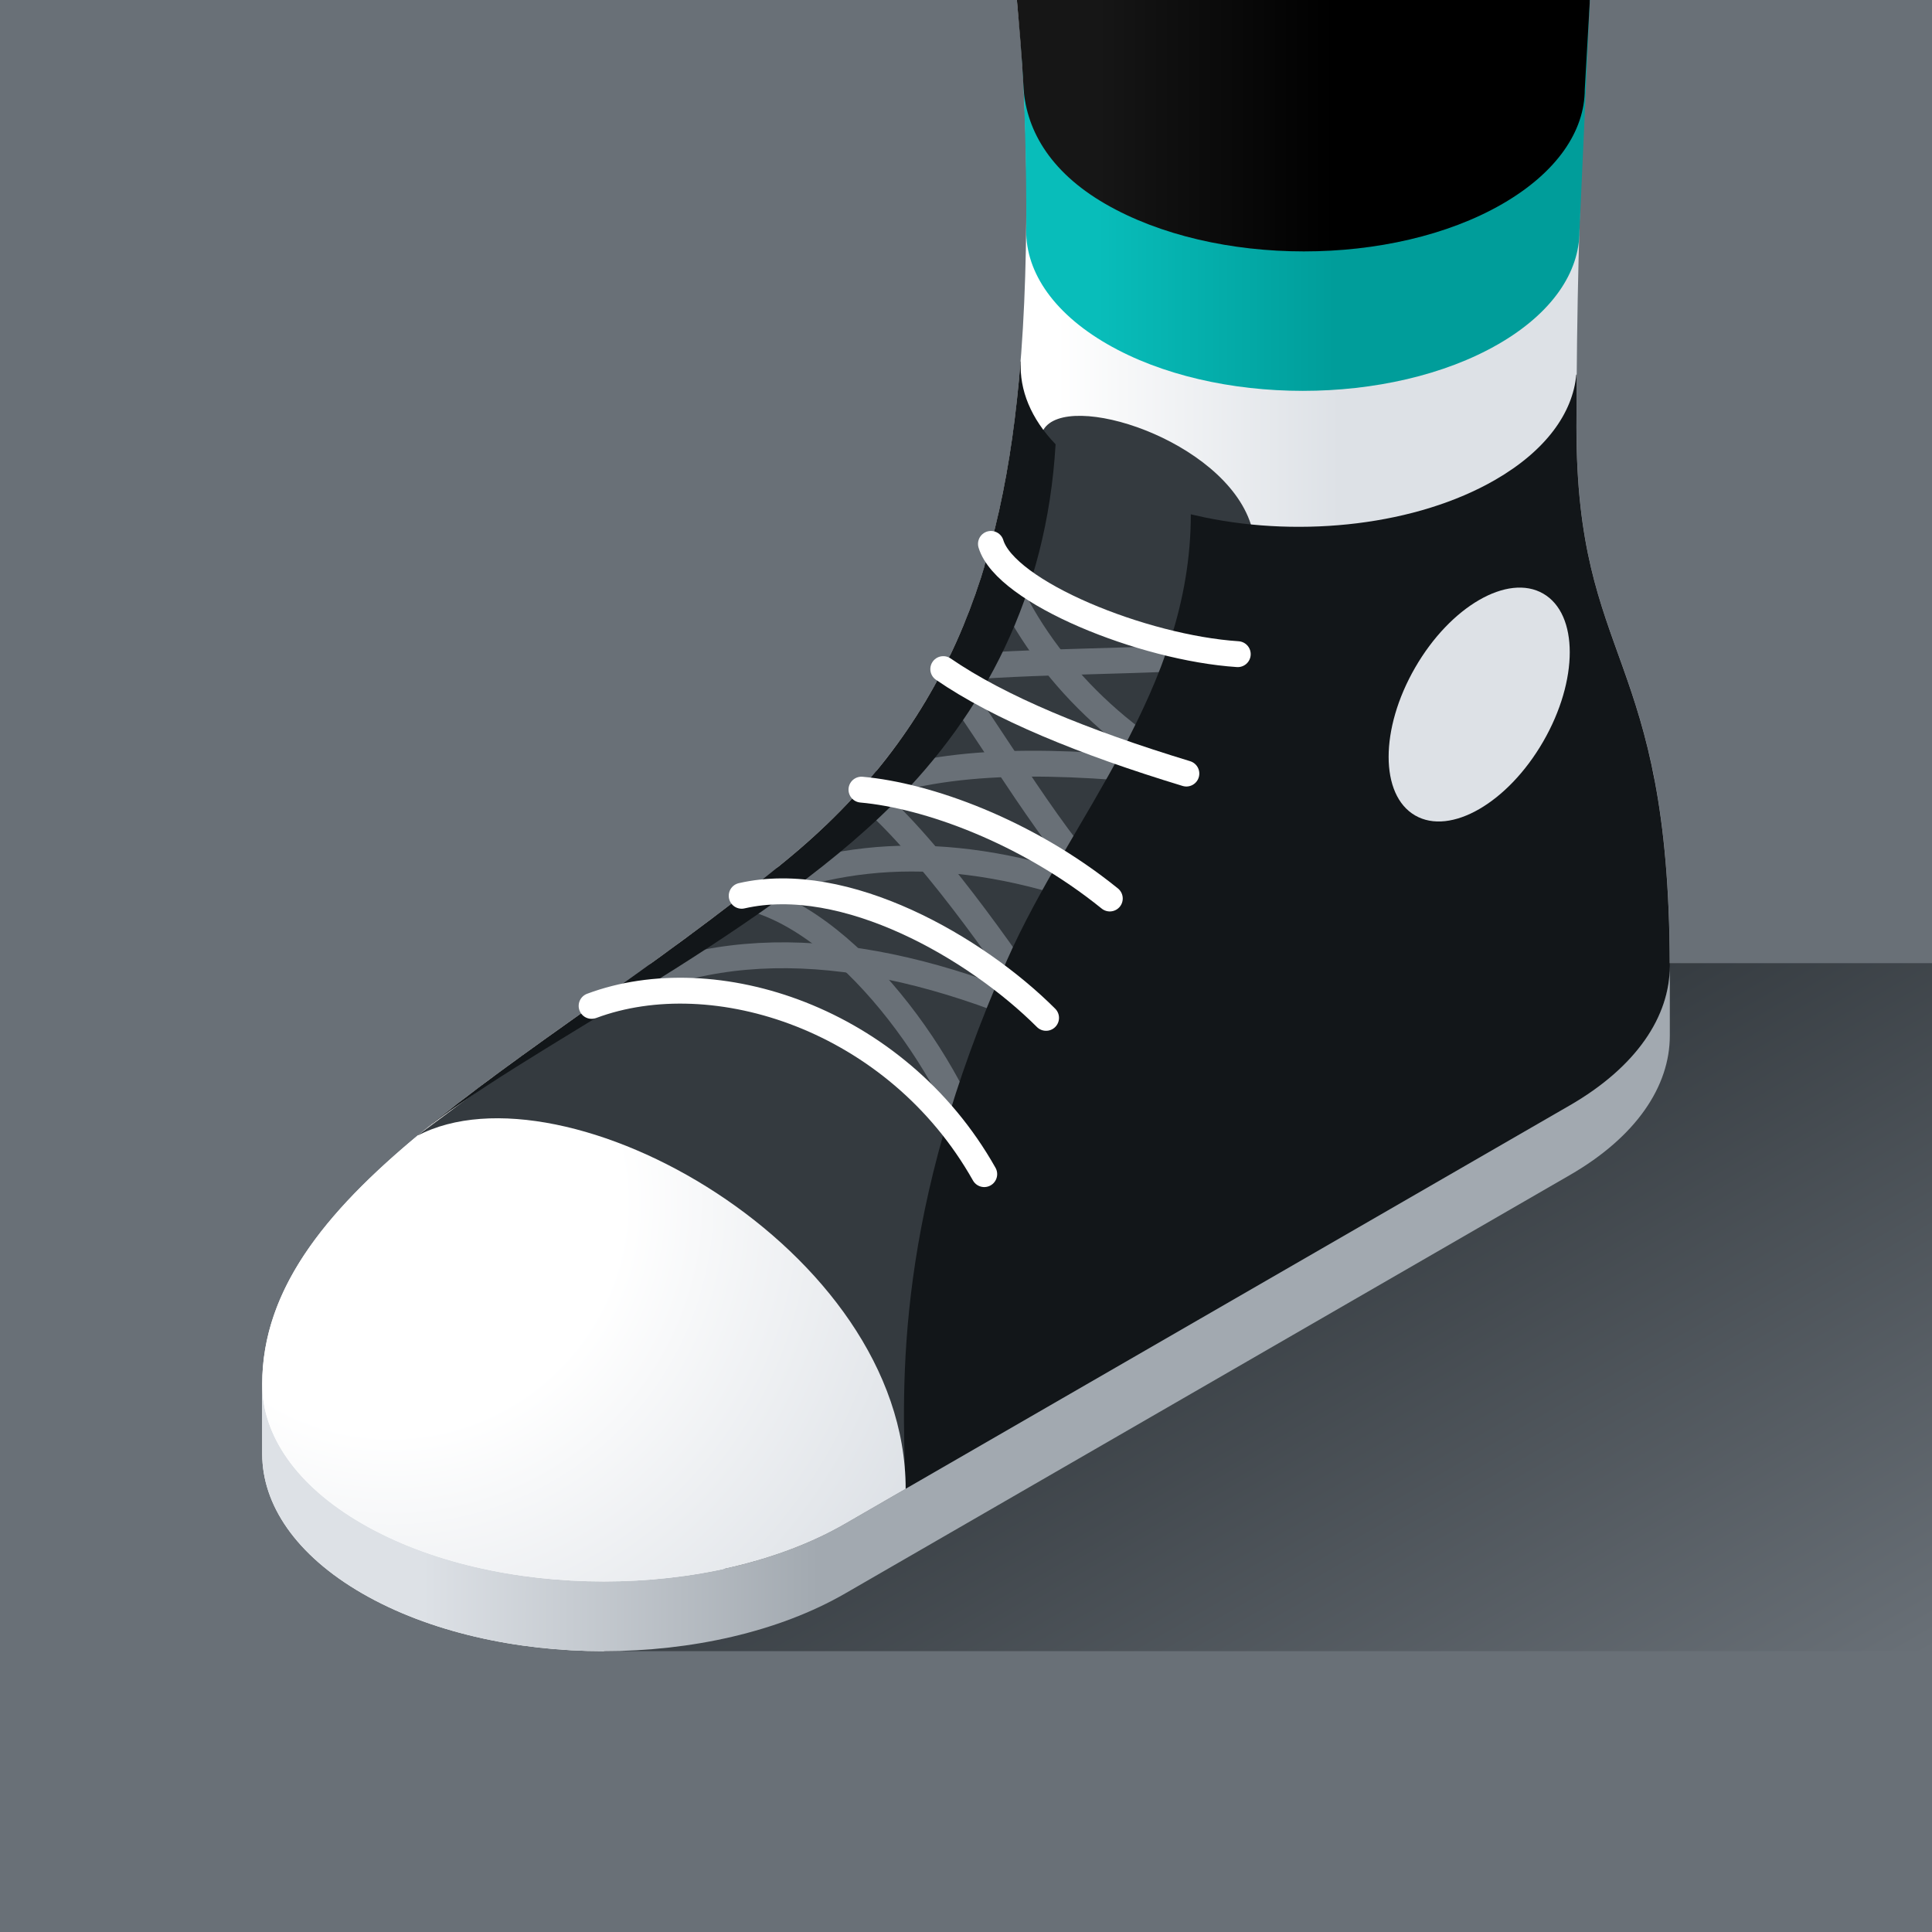
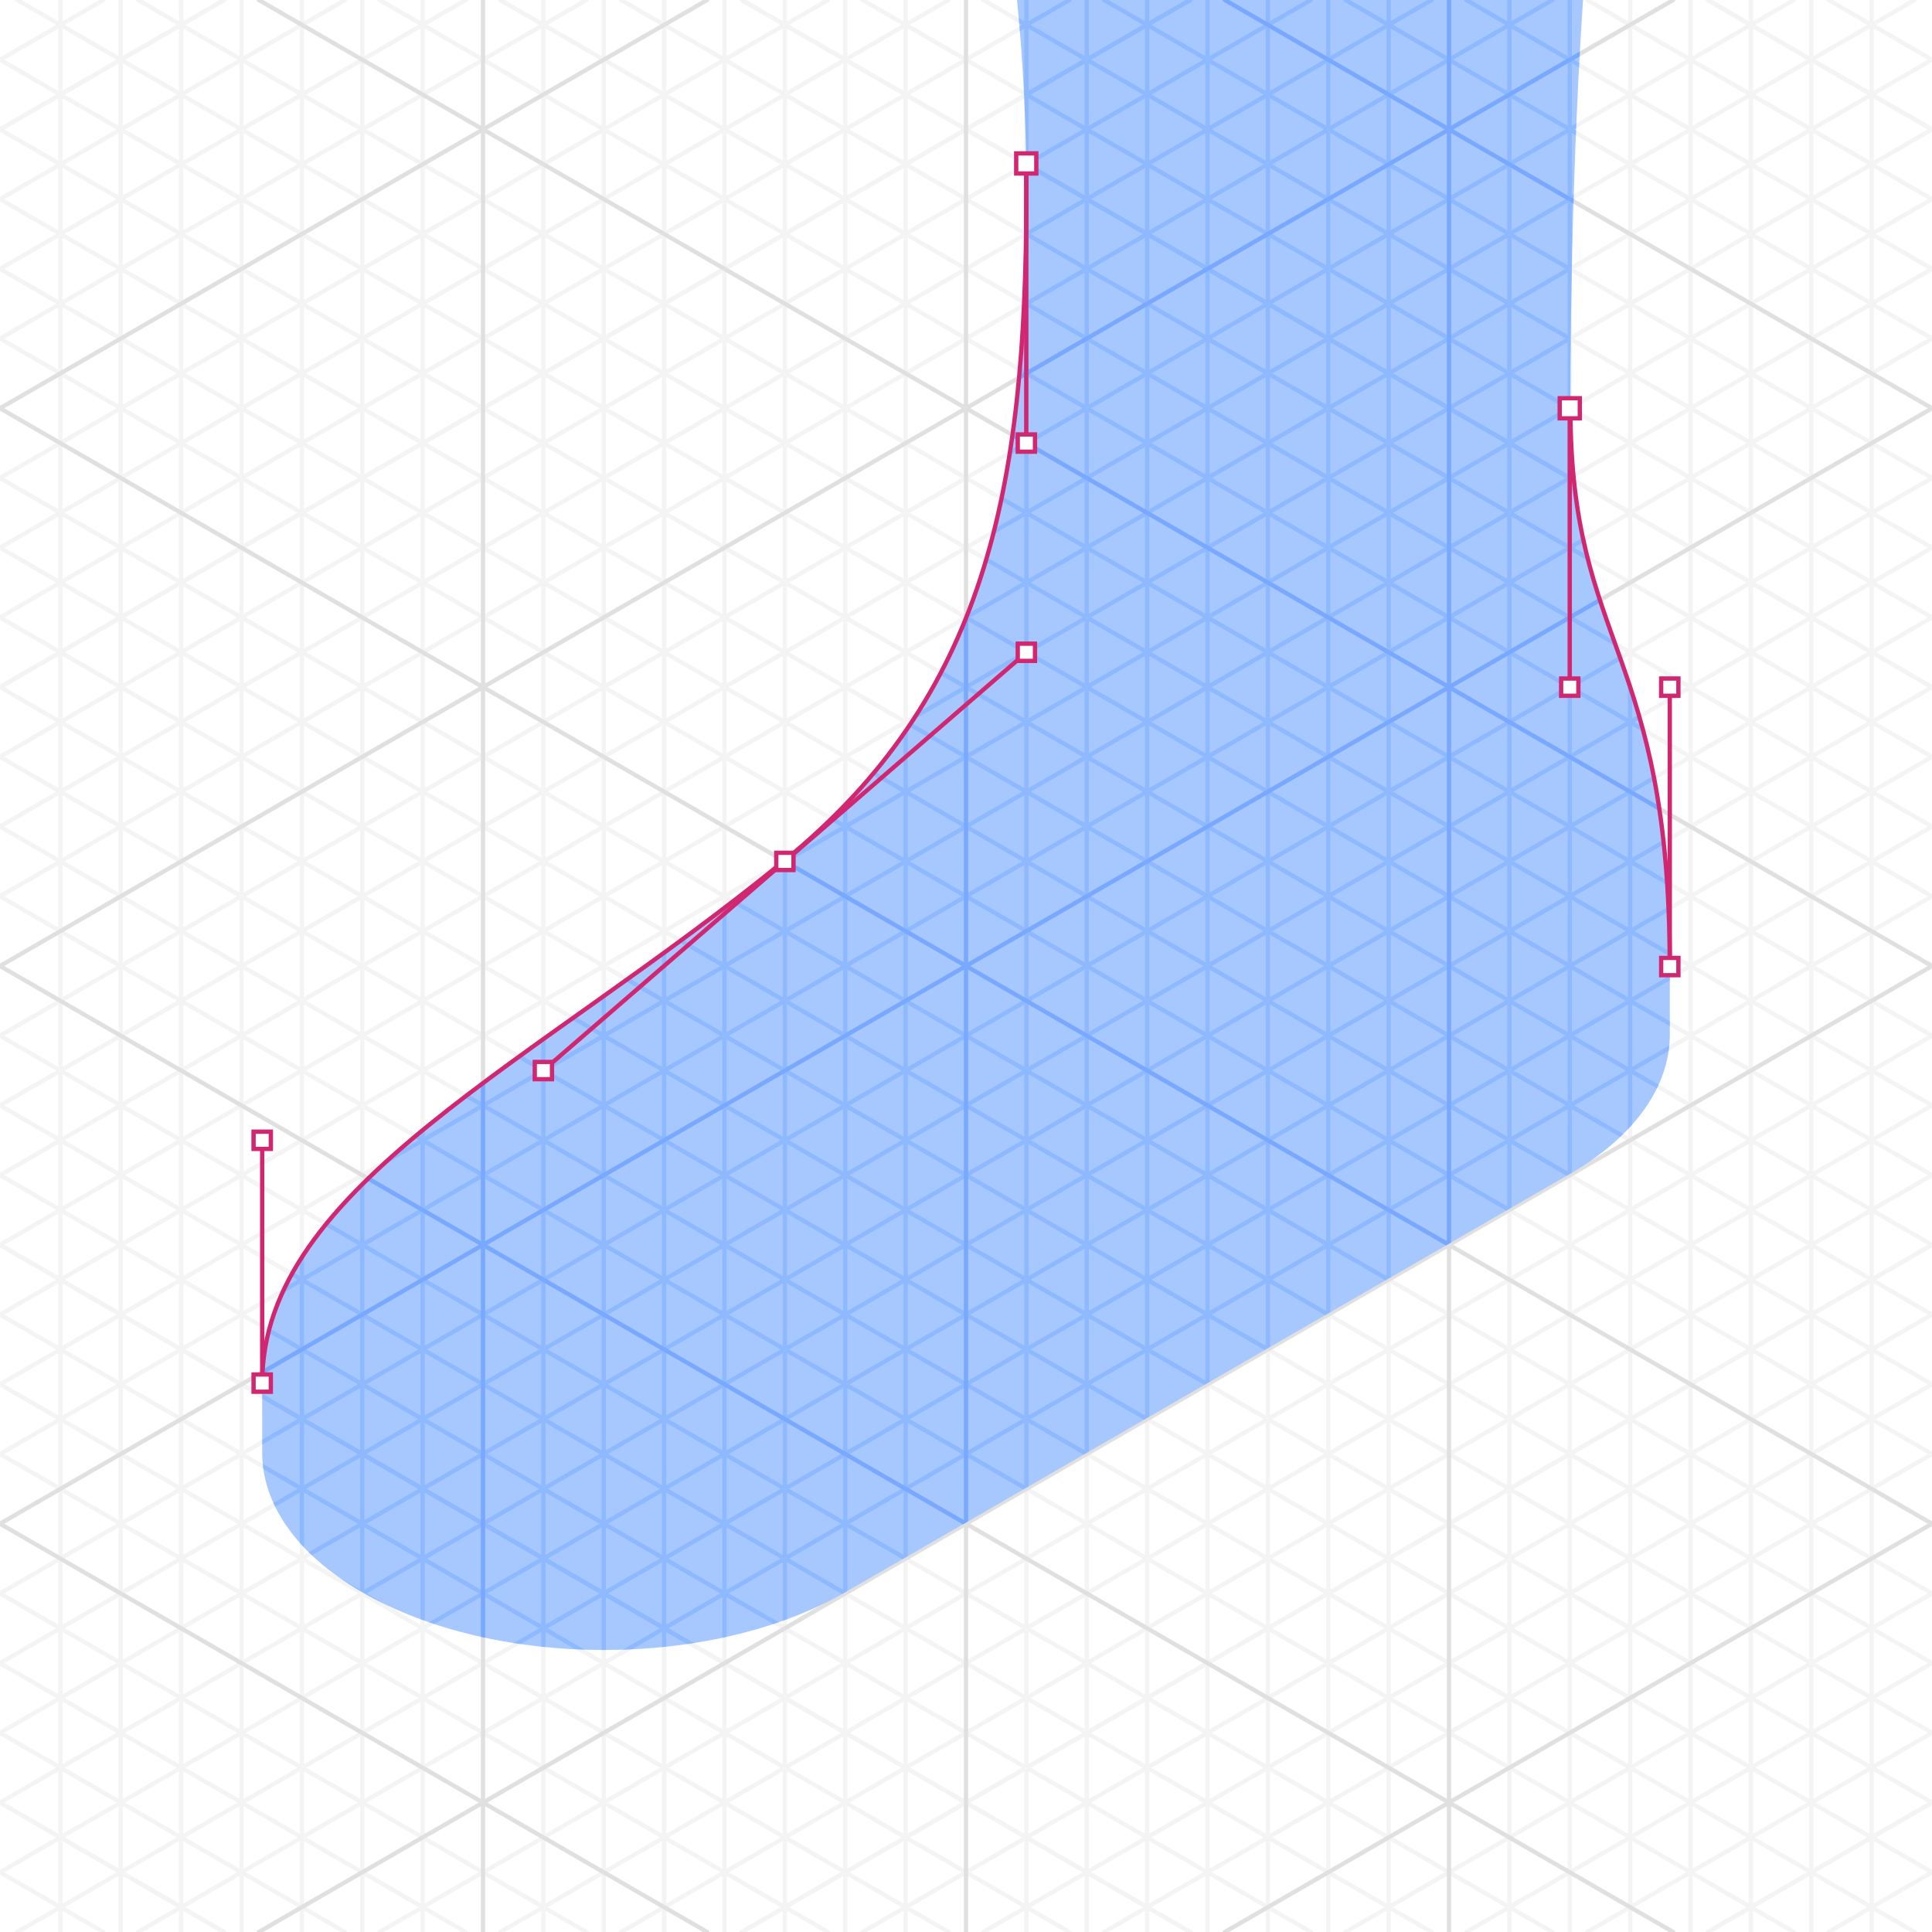
<svg xmlns="http://www.w3.org/2000/svg" viewBox="0 0 448 448">
  <defs>
-     <style>.cls-1,.cls-14,.cls-3,.cls-4,.cls-9{fill:none;}.cls-2{clip-path:url(#clip-path);}.cls-3{stroke:#f4f4f4;}.cls-3,.cls-4{stroke-miterlimit:10;stroke-width:1.556px;}.cls-4{stroke:#e0e0e0;}.cls-5{fill:#697077;}.cls-6{fill:url(#linear-gradient);}.cls-7{fill:url(#linear-gradient-2);}.cls-8{fill:#343a3f;}.cls-9{stroke:#697077;}.cls-14,.cls-9{stroke-linecap:round;stroke-linejoin:round;stroke-width:6px;}.cls-10{fill:#121619;}.cls-11{fill:#dde1e6;}.cls-12{fill:url(#linear-gradient-3);}.cls-13{fill:url(#radial-gradient);}.cls-14{stroke:#fff;}.cls-15{fill:url(#linear-gradient-4);}.cls-16{fill:url(#linear-gradient-5);}</style>
+     <style>.cls-1,.cls-10,.cls-4,.cls-5,.cls-9{fill:none;}.cls-2{clip-path:url(#clip-path);}.cls-11,.cls-3{fill:#fff;}.cls-4{stroke:#f4f4f4;}.cls-4,.cls-5,.cls-9{stroke-linecap:round;}.cls-10,.cls-11,.cls-4,.cls-5,.cls-9{stroke-miterlimit:10;}.cls-5{stroke:#e0e0e0;}.cls-6{fill:#a6c8ff;}.cls-7{clip-path:url(#clip-path-2);}.cls-8{opacity:0.5;}.cls-9{stroke:#78a9ff;}.cls-10,.cls-11{stroke:#d12771;}</style>
    <clipPath id="clip-path">
      <rect class="cls-1" width="448" height="448" />
    </clipPath>
-     <linearGradient id="linear-gradient" x1="60.8" y1="191.44" x2="387.197" y2="191.44" gradientUnits="userSpaceOnUse">
-       <stop offset="0.564" stop-color="#fff" />
-       <stop offset="0.766" stop-color="#dde1e6" />
-     </linearGradient>
-     <linearGradient id="linear-gradient-2" x1="279.294" y1="277.642" x2="367.04" y2="429.622" gradientUnits="userSpaceOnUse">
-       <stop offset="0" stop-color="#343a3f" />
-       <stop offset="1" stop-color="#697077" />
-     </linearGradient>
-     <linearGradient id="linear-gradient-3" x1="60.805" y1="303.437" x2="387.197" y2="303.437" gradientUnits="userSpaceOnUse">
-       <stop offset="0.114" stop-color="#dde1e6" />
-       <stop offset="0.395" stop-color="#a2a9b0" />
-     </linearGradient>
-     <radialGradient id="radial-gradient" cx="90.748" cy="278.761" r="137.727" gradientUnits="userSpaceOnUse">
-       <stop offset="0.39" stop-color="#fff" />
-       <stop offset="1" stop-color="#dde1e6" />
-     </radialGradient>
-     <linearGradient id="linear-gradient-4" x1="235.928" y1="45.318" x2="368.667" y2="45.318" gradientUnits="userSpaceOnUse">
-       <stop offset="0.14" stop-color="#08bdba" />
-       <stop offset="0.554" stop-color="#009d9a" />
-     </linearGradient>
-     <linearGradient id="linear-gradient-5" x1="235.804" y1="29.151" x2="368.667" y2="29.151" gradientUnits="userSpaceOnUse">
-       <stop offset="0.14" stop-color="#161616" />
-       <stop offset="0.554" />
-     </linearGradient>
+     <clipPath id="clip-path-2">
+       <path class="cls-1" d="M367.092,0H235.831A442.931,442.931,0,0,1,238,44.924c0,69.245-9.635,116.652-56,154.551-57.742,47.2-121.2,75.518-121.2,121.246l.005,16.165c0,11.7,7.732,23.4,23.2,32.332,30.928,17.856,81.072,17.856,112,0l168-96.995c15.464-8.928,23.2-20.63,23.2-32.332V224.336c0-73.951-23.049-74.292-23.049-129.787C364.148,41.576,366.847,3.366,367.092,0Z" />
+     </clipPath>
  </defs>
  <g id="Layer_3" data-name="Layer 3">
    <g class="cls-2">
-       <line class="cls-3" x1="462.001" y1="426.067" x2="406.001" y2="458.399" />
-       <line class="cls-3" x1="462.001" y1="409.901" x2="378.004" y2="458.4" />
-       <line class="cls-3" x1="462.001" y1="393.735" x2="350" y2="458.399" />
-       <line class="cls-3" x1="462.001" y1="377.569" x2="322.006" y2="458.402" />
-       <line class="cls-3" x1="462.001" y1="361.404" x2="294.007" y2="458.403" />
-       <line class="cls-3" x1="462.001" y1="329.072" x2="238.009" y2="458.404" />
-       <line class="cls-3" x1="462.001" y1="312.906" x2="210.01" y2="458.405" />
-       <line class="cls-3" x1="462.001" y1="296.74" x2="182" y2="458.399" />
-       <line class="cls-3" x1="462.001" y1="280.574" x2="154.012" y2="458.406" />
-       <line class="cls-3" x1="462.001" y1="264.408" x2="126.013" y2="458.407" />
-       <line class="cls-3" x1="462.001" y1="248.242" x2="98.015" y2="458.407" />
-       <line class="cls-3" x1="462.001" y1="232.077" x2="70.016" y2="458.408" />
-       <line class="cls-3" x1="462.001" y1="199.745" x2="13.982" y2="458.409" />
-       <line class="cls-3" x1="462.001" y1="183.579" x2="-14.001" y2="458.399" />
-       <line class="cls-3" x1="462.001" y1="167.413" x2="-14.001" y2="442.233" />
-       <line class="cls-3" x1="462.001" y1="151.247" x2="-14.001" y2="426.067" />
-       <line class="cls-3" x1="462.001" y1="135.081" x2="-14.001" y2="409.901" />
-       <line class="cls-3" x1="462.001" y1="118.915" x2="-14.001" y2="393.735" />
-       <line class="cls-3" x1="462.001" y1="102.75" x2="-14.001" y2="377.569" />
-       <line class="cls-3" x1="462.001" y1="70.418" x2="-14.001" y2="345.238" />
-       <line class="cls-3" x1="462.001" y1="54.252" x2="-14.001" y2="329.072" />
-       <line class="cls-3" x1="462.001" y1="38.086" x2="-14.001" y2="312.906" />
-       <line class="cls-3" x1="462.001" y1="21.92" x2="-14.001" y2="296.74" />
-       <line class="cls-3" x1="462.001" y1="5.754" x2="-14.001" y2="280.574" />
-       <line class="cls-3" x1="462.001" y1="-10.411" x2="-14.001" y2="264.408" />
-       <line class="cls-3" x1="434.001" y1="-10.411" x2="-14.001" y2="248.242" />
-       <line class="cls-3" x1="378.004" y1="-10.413" x2="-14.001" y2="215.911" />
-       <line class="cls-3" x1="350" y1="-10.411" x2="-14.001" y2="199.745" />
-       <line class="cls-3" x1="322" y1="-10.411" x2="-14.001" y2="183.579" />
-       <line class="cls-3" x1="294" y1="-10.411" x2="-14.001" y2="167.413" />
-       <line class="cls-3" x1="266.008" y1="-10.416" x2="-14.001" y2="151.247" />
-       <line class="cls-3" x1="238.002" y1="-10.411" x2="-14.001" y2="135.081" />
-       <line class="cls-3" x1="210" y1="-10.41" x2="-14.001" y2="118.915" />
-       <line class="cls-3" x1="153.999" y1="-10.41" x2="-14.001" y2="86.584" />
-       <line class="cls-3" x1="125.998" y1="-10.41" x2="-14.001" y2="70.418" />
-       <line class="cls-3" x1="97.998" y1="-10.41" x2="-14.001" y2="54.252" />
-       <line class="cls-3" x1="69.997" y1="-10.41" x2="-14.001" y2="38.086" />
-       <line class="cls-3" x1="41.997" y1="-10.41" x2="-14.001" y2="21.92" />
-       <line class="cls-3" x1="-14.001" y1="426.067" x2="42.017" y2="458.409" />
-       <line class="cls-3" x1="-14.001" y1="409.901" x2="70.016" y2="458.408" />
-       <line class="cls-3" x1="-14.001" y1="393.735" x2="98.015" y2="458.407" />
-       <line class="cls-3" x1="-14.001" y1="377.569" x2="126.013" y2="458.407" />
-       <line class="cls-3" x1="-14.001" y1="361.404" x2="154.012" y2="458.406" />
-       <line class="cls-3" x1="-14.001" y1="329.072" x2="210.01" y2="458.405" />
-       <line class="cls-3" x1="-14.001" y1="312.906" x2="238.009" y2="458.404" />
-       <line class="cls-3" x1="-14.001" y1="296.74" x2="266.008" y2="458.403" />
-       <line class="cls-3" x1="-14.001" y1="280.574" x2="294.007" y2="458.403" />
-       <line class="cls-3" x1="-14.001" y1="264.408" x2="322.006" y2="458.402" />
-       <line class="cls-3" x1="-14.001" y1="248.242" x2="350" y2="458.399" />
-       <line class="cls-3" x1="-14.001" y1="232.077" x2="378.004" y2="458.4" />
-       <line class="cls-3" x1="-14.001" y1="199.745" x2="434.001" y2="458.399" />
-       <line class="cls-3" x1="-14.001" y1="183.579" x2="462.001" y2="458.399" />
-       <line class="cls-3" x1="-14.001" y1="167.413" x2="462.001" y2="442.233" />
-       <line class="cls-3" x1="-14.001" y1="151.247" x2="462.001" y2="426.067" />
-       <line class="cls-3" x1="-14.001" y1="135.081" x2="462.001" y2="409.901" />
-       <line class="cls-3" x1="-14.001" y1="118.915" x2="462.001" y2="393.735" />
-       <line class="cls-3" x1="-14.001" y1="102.75" x2="462.001" y2="377.569" />
-       <line class="cls-3" x1="-14.001" y1="70.418" x2="462.001" y2="345.238" />
-       <line class="cls-3" x1="-14.001" y1="54.252" x2="462.001" y2="329.072" />
-       <line class="cls-3" x1="-14.001" y1="38.086" x2="462.001" y2="312.906" />
-       <line class="cls-3" x1="-14.001" y1="21.92" x2="462.001" y2="296.74" />
-       <line class="cls-3" x1="-14.001" y1="5.754" x2="462.001" y2="280.574" />
-       <line class="cls-3" x1="-14.001" y1="-10.411" x2="462.001" y2="264.408" />
-       <line class="cls-3" x1="14.018" y1="-10.401" x2="462.001" y2="248.242" />
-       <line class="cls-3" x1="69.997" y1="-10.41" x2="462.001" y2="215.911" />
-       <line class="cls-3" x1="97.998" y1="-10.41" x2="462.001" y2="199.745" />
-       <line class="cls-3" x1="125.998" y1="-10.41" x2="462.001" y2="183.579" />
-       <line class="cls-3" x1="153.999" y1="-10.41" x2="462.001" y2="167.413" />
-       <line class="cls-3" x1="181.999" y1="-10.41" x2="462.001" y2="151.247" />
-       <line class="cls-3" x1="210" y1="-10.41" x2="462.001" y2="135.081" />
-       <line class="cls-3" x1="238.002" y1="-10.411" x2="462.001" y2="118.915" />
-       <line class="cls-3" x1="294" y1="-10.411" x2="462.001" y2="86.584" />
-       <line class="cls-3" x1="322" y1="-10.411" x2="462.001" y2="70.418" />
-       <line class="cls-3" x1="350" y1="-10.411" x2="462.001" y2="54.252" />
-       <line class="cls-3" x1="378.004" y1="-10.413" x2="462.001" y2="38.086" />
-       <line class="cls-3" x1="406.001" y1="-10.411" x2="462.001" y2="21.92" />
-       <line class="cls-3" x1="14.001" y1="-10.401" x2="14.001" y2="458.399" />
-       <line class="cls-3" x1="28.001" y1="-10.401" x2="28.001" y2="458.399" />
-       <line class="cls-3" x1="42.001" y1="-10.401" x2="42.001" y2="458.399" />
-       <line class="cls-3" x1="56.001" y1="-10.401" x2="56.001" y2="458.399" />
-       <line class="cls-3" x1="70.001" y1="-10.401" x2="70.001" y2="458.399" />
-       <line class="cls-3" x1="84.001" y1="-10.401" x2="84.001" y2="458.399" />
-       <line class="cls-3" x1="98.001" y1="-10.401" x2="98.001" y2="458.399" />
-       <line class="cls-3" x1="126.001" y1="-10.401" x2="126.001" y2="458.399" />
-       <line class="cls-3" x1="140.001" y1="-10.401" x2="140.001" y2="458.399" />
-       <line class="cls-3" x1="154.001" y1="-10.401" x2="154.001" y2="458.399" />
-       <line class="cls-3" x1="168.001" y1="-10.401" x2="168.001" y2="458.399" />
-       <line class="cls-3" x1="182.001" y1="-10.401" x2="182.001" y2="458.399" />
-       <line class="cls-3" x1="196.001" y1="-10.401" x2="196.001" y2="458.399" />
-       <line class="cls-3" x1="210.001" y1="-10.401" x2="210.001" y2="458.399" />
-       <line class="cls-3" x1="238.001" y1="-10.401" x2="238.001" y2="458.399" />
-       <line class="cls-3" x1="252.001" y1="-10.401" x2="252.001" y2="458.399" />
-       <line class="cls-3" x1="266.001" y1="-10.401" x2="266.001" y2="458.399" />
-       <line class="cls-3" x1="280.001" y1="-10.401" x2="280.001" y2="458.399" />
-       <line class="cls-3" x1="294.001" y1="-10.401" x2="294.001" y2="458.399" />
-       <line class="cls-3" x1="308.001" y1="-10.401" x2="308.001" y2="458.399" />
-       <line class="cls-3" x1="322.001" y1="-10.401" x2="322.001" y2="458.399" />
-       <line class="cls-3" x1="350.001" y1="-10.401" x2="350.001" y2="458.399" />
-       <line class="cls-3" x1="364.001" y1="-10.401" x2="364.001" y2="458.399" />
-       <line class="cls-3" x1="378.001" y1="-10.401" x2="378.001" y2="458.399" />
-       <line class="cls-3" x1="392.001" y1="-10.401" x2="392.001" y2="458.399" />
-       <line class="cls-3" x1="406.001" y1="-10.401" x2="406.001" y2="458.399" />
-       <line class="cls-3" x1="420.001" y1="-10.401" x2="420.001" y2="458.399" />
-       <line class="cls-3" x1="434.001" y1="-10.401" x2="434.001" y2="458.399" />
-       <line class="cls-4" x1="462.001" y1="345.241" x2="266.008" y2="458.407" />
-       <line class="cls-4" x1="462.001" y1="215.914" x2="42.017" y2="458.412" />
-       <line class="cls-4" x1="462.001" y1="86.587" x2="-14.001" y2="361.407" />
-       <line class="cls-4" x1="406.001" y1="-10.408" x2="-14.001" y2="232.08" />
-       <line class="cls-4" x1="181.999" y1="-10.406" x2="-14.001" y2="102.753" />
-       <line class="cls-4" x1="112.001" y1="-10.397" x2="112.001" y2="458.402" />
-       <line class="cls-4" x1="224.001" y1="-10.397" x2="224.001" y2="458.402" />
-       <line class="cls-4" x1="336.001" y1="-10.397" x2="336.001" y2="458.402" />
-       <line class="cls-4" x1="-14.001" y1="345.241" x2="182" y2="458.402" />
-       <line class="cls-4" x1="-14.001" y1="215.914" x2="406.001" y2="458.402" />
-       <line class="cls-4" x1="-14.001" y1="86.587" x2="462.001" y2="361.407" />
-       <line class="cls-4" x1="41.997" y1="-10.406" x2="462.001" y2="232.08" />
-       <line class="cls-4" x1="266.008" y1="-10.412" x2="462.001" y2="102.753" />
+       <rect class="cls-3" width="448" height="448" />
+       <line class="cls-4" x1="14" x2="14" y2="448" />
+       <line class="cls-4" x1="28" x2="28" y2="448" />
+       <line class="cls-4" x1="42" x2="42" y2="448" />
+       <line class="cls-4" x1="56" x2="56" y2="448" />
+       <line class="cls-4" x1="70" x2="70" y2="448" />
+       <line class="cls-4" x1="84" x2="84" y2="448" />
+       <line class="cls-4" x1="98" x2="98" y2="448" />
+       <line class="cls-4" x1="126" x2="126" y2="448" />
+       <line class="cls-4" x1="140" x2="140" y2="448" />
+       <line class="cls-4" x1="154" x2="154" y2="448" />
+       <line class="cls-4" x1="168" x2="168" y2="448" />
+       <line class="cls-4" x1="182" x2="182" y2="448" />
+       <line class="cls-4" x1="196" x2="196" y2="448" />
+       <line class="cls-4" x1="210" x2="210" y2="448" />
+       <line class="cls-4" x1="238" x2="238" y2="448" />
+       <line class="cls-4" x1="252" x2="252" y2="448" />
+       <line class="cls-4" x1="266" x2="266" y2="448" />
+       <line class="cls-4" x1="280" x2="280" y2="448" />
+       <line class="cls-4" x1="294" x2="294" y2="448" />
+       <line class="cls-4" x1="308" x2="308" y2="448" />
+       <line class="cls-4" x1="322" x2="322" y2="448" />
+       <line class="cls-4" x1="350" x2="350" y2="448" />
+       <line class="cls-4" x1="364" x2="364" y2="448" />
+       <line class="cls-4" x1="378" x2="378" y2="448" />
+       <line class="cls-4" x1="392" x2="392" y2="448" />
+       <line class="cls-4" x1="406" x2="406" y2="448" />
+       <line class="cls-4" x1="420" x2="420" y2="448" />
+       <line class="cls-4" x1="434" x2="434" y2="448" />
+       <line class="cls-4" x1="88.021" y1="448" x2="448" y2="240.166" />
+       <line class="cls-4" x1="116.021" y1="448" x2="448" y2="256.332" />
+       <line class="cls-4" x1="144.021" y1="448" x2="448" y2="272.497" />
+       <line class="cls-4" x1="172.021" y1="448" x2="448" y2="288.663" />
+       <line class="cls-4" x1="200.021" y1="448" x2="448" y2="304.829" />
+       <line class="cls-4" x1="228.021" y1="448" x2="448" y2="320.995" />
+       <line class="cls-4" x1="256.021" y1="448" x2="448" y2="337.161" />
+       <line class="cls-4" x1="312.021" y1="448" x2="448" y2="369.492" />
+       <line class="cls-4" x1="340.021" y1="448" x2="448" y2="385.658" />
+       <line class="cls-4" x1="368.021" y1="448" x2="448" y2="401.824" />
+       <line class="cls-4" x1="396.021" y1="448" x2="448" y2="417.99" />
+       <line class="cls-4" x1="396.021" y1="448" x2="448" y2="417.99" />
+       <line class="cls-4" x1="424.021" y1="448" x2="448" y2="434.155" />
+       <line class="cls-4" x1="172.021" y1="448" x2="448" y2="288.663" />
+       <line class="cls-4" x1="359.979" y2="207.834" />
+       <line class="cls-4" x1="331.979" y2="191.668" />
+       <line class="cls-4" x1="303.979" y2="175.503" />
+       <line class="cls-4" x1="275.979" y2="159.337" />
+       <line class="cls-4" x1="247.979" y2="143.171" />
+       <line class="cls-4" x1="219.979" y2="127.005" />
+       <line class="cls-4" x1="191.979" y2="110.839" />
+       <line class="cls-4" x1="135.979" y2="78.508" />
+       <line class="cls-4" x1="107.979" y2="62.342" />
+       <line class="cls-4" x1="79.979" y2="46.176" />
+       <line class="cls-4" x1="51.979" y2="30.01" />
+       <line class="cls-4" x1="51.979" y2="30.01" />
+       <line class="cls-4" x1="23.979" y2="13.845" />
+       <line class="cls-4" x1="275.979" y2="159.337" />
+       <line class="cls-4" x1="32.021" y1="448" x2="448" y2="207.834" />
+       <line class="cls-4" x1="4.021" y1="448" x2="448" y2="191.668" />
+       <line class="cls-4" y1="434.155" x2="448" y2="175.503" />
+       <line class="cls-4" y1="417.99" x2="448" y2="159.337" />
+       <line class="cls-4" y1="401.824" x2="448" y2="143.171" />
+       <line class="cls-4" y1="385.658" x2="448" y2="127.005" />
+       <line class="cls-4" y1="369.492" x2="448" y2="110.839" />
+       <line class="cls-4" y1="337.161" x2="448" y2="78.508" />
+       <line class="cls-4" y1="320.995" x2="448" y2="62.342" />
+       <line class="cls-4" y1="304.829" x2="448" y2="46.176" />
+       <line class="cls-4" y1="288.663" x2="448" y2="30.01" />
+       <line class="cls-4" y1="272.497" x2="448" y2="13.845" />
+       <line class="cls-4" y1="256.332" x2="443.979" />
+       <line class="cls-4" y1="240.166" x2="415.979" />
+       <line class="cls-4" x1="359.979" y1="448" y2="240.166" />
+       <line class="cls-4" x1="331.979" y1="448" y2="256.332" />
+       <line class="cls-4" x1="303.979" y1="448" y2="272.497" />
+       <line class="cls-4" x1="275.979" y1="448" y2="288.663" />
+       <line class="cls-4" x1="247.979" y1="448" y2="304.829" />
+       <line class="cls-4" x1="219.979" y1="448" y2="320.995" />
+       <line class="cls-4" x1="191.979" y1="448" y2="337.161" />
+       <line class="cls-4" x1="135.979" y1="448" y2="369.492" />
+       <line class="cls-4" x1="107.979" y1="448" y2="385.658" />
+       <line class="cls-4" x1="79.979" y1="448" y2="401.824" />
+       <line class="cls-4" x1="51.979" y1="448" y2="417.99" />
+       <line class="cls-4" x1="51.979" y1="448" y2="417.99" />
+       <line class="cls-4" x1="23.979" y1="448" y2="434.155" />
+       <line class="cls-4" x1="275.979" y1="448" y2="288.663" />
+       <line class="cls-4" x1="88.021" x2="448" y2="207.834" />
+       <line class="cls-4" x1="116.021" x2="448" y2="191.668" />
+       <line class="cls-4" x1="144.021" x2="448" y2="175.503" />
+       <line class="cls-4" x1="172.021" x2="448" y2="159.337" />
+       <line class="cls-4" x1="200.021" x2="448" y2="143.171" />
+       <line class="cls-4" x1="228.021" x2="448" y2="127.005" />
+       <line class="cls-4" x1="256.021" x2="448" y2="110.839" />
+       <line class="cls-4" x1="312.021" x2="448" y2="78.508" />
+       <line class="cls-4" x1="340.021" x2="448" y2="62.342" />
+       <line class="cls-4" x1="368.021" x2="448" y2="46.176" />
+       <line class="cls-4" x1="396.021" x2="448" y2="30.01" />
+       <line class="cls-4" x1="396.021" x2="448" y2="30.01" />
+       <line class="cls-4" x1="424.021" x2="448" y2="13.845" />
+       <line class="cls-4" x1="172.021" x2="448" y2="159.337" />
+       <line class="cls-4" x1="415.979" y1="448" y2="207.834" />
+       <line class="cls-4" x1="443.979" y1="448" y2="191.668" />
+       <line class="cls-4" x1="448" y1="434.155" y2="175.503" />
+       <line class="cls-4" x1="448" y1="417.99" y2="159.337" />
+       <line class="cls-4" x1="448" y1="401.824" y2="143.171" />
+       <line class="cls-4" x1="448" y1="385.658" y2="127.005" />
+       <line class="cls-4" x1="448" y1="369.492" y2="110.839" />
+       <line class="cls-4" x1="448" y1="337.161" y2="78.508" />
+       <line class="cls-4" x1="448" y1="320.995" y2="62.342" />
+       <line class="cls-4" x1="448" y1="304.829" y2="46.176" />
+       <line class="cls-4" x1="448" y1="288.663" y2="30.01" />
+       <line class="cls-4" x1="448" y1="272.497" y2="13.845" />
+       <line class="cls-4" x1="448" y1="256.332" x2="4.021" />
+       <line class="cls-4" x1="448" y1="240.166" x2="32.021" />
+       <line class="cls-5" x1="163.979" y1="448" y2="353.326" />
+       <line class="cls-5" x1="284.021" x2="448" y2="94.674" />
+       <line class="cls-5" x1="387.979" y1="448" y2="224" />
+       <line class="cls-5" x1="448" y1="353.326" y2="94.674" />
+       <line class="cls-5" x1="448" y1="224" x2="60.021" />
+       <line class="cls-5" x1="284.021" y1="448" x2="448" y2="353.326" />
+       <line class="cls-5" x1="163.979" y2="94.674" />
+       <line class="cls-5" x1="60.021" y1="448" x2="448" y2="224" />
+       <line class="cls-5" y1="353.326" x2="448" y2="94.674" />
+       <line class="cls-5" y1="224" x2="387.979" />
+       <line class="cls-5" x1="112" x2="112" y2="448" />
+       <line class="cls-5" x1="224" x2="224" y2="448" />
+       <line class="cls-5" x1="336" x2="336" y2="448" />
+       <path class="cls-6" d="M367.092,0H235.831A442.931,442.931,0,0,1,238,44.924c0,69.245-9.635,116.652-56,154.551-57.742,47.2-121.2,75.518-121.2,121.246l.005,16.165c0,11.7,7.732,23.4,23.2,32.332,30.928,17.856,81.072,17.856,112,0l168-96.995c15.464-8.928,23.2-20.63,23.2-32.332V224.336c0-73.951-23.049-74.292-23.049-129.787C364.148,41.576,366.847,3.366,367.092,0Z" />
+       <g class="cls-7">
+         <g class="cls-8">
+           <line class="cls-9" x1="70" x2="70" y2="448" />
+           <line class="cls-9" x1="84" x2="84" y2="448" />
+           <line class="cls-9" x1="98" x2="98" y2="448" />
+           <line class="cls-9" x1="126" x2="126" y2="448" />
+           <line class="cls-9" x1="140" x2="140" y2="448" />
+           <line class="cls-9" x1="154" x2="154" y2="448" />
+           <line class="cls-9" x1="168" x2="168" y2="448" />
+           <line class="cls-9" x1="182" x2="182" y2="448" />
+           <line class="cls-9" x1="196" x2="196" y2="448" />
+           <line class="cls-9" x1="210" x2="210" y2="448" />
+           <line class="cls-9" x1="238" x2="238" y2="448" />
+           <line class="cls-9" x1="252" x2="252" y2="448" />
+           <line class="cls-9" x1="266" x2="266" y2="448" />
+           <line class="cls-9" x1="280" x2="280" y2="448" />
+           <line class="cls-9" x1="294" x2="294" y2="448" />
+           <line class="cls-9" x1="308" x2="308" y2="448" />
+           <line class="cls-9" x1="322" x2="322" y2="448" />
+           <line class="cls-9" x1="350" x2="350" y2="448" />
+           <line class="cls-9" x1="364" x2="364" y2="448" />
+           <line class="cls-9" x1="378" x2="378" y2="448" />
+           <line class="cls-9" x1="359.979" y2="207.834" />
+           <line class="cls-9" x1="331.979" y2="191.668" />
+           <line class="cls-9" x1="303.979" y2="175.503" />
+           <line class="cls-9" x1="275.979" y2="159.337" />
+           <line class="cls-9" x1="247.979" y2="143.171" />
+           <line class="cls-9" x1="275.979" y2="159.337" />
+           <line class="cls-9" x1="32.021" y1="448" x2="448" y2="207.834" />
+           <line class="cls-9" x1="4.021" y1="448" x2="448" y2="191.668" />
+           <line class="cls-9" y1="434.155" x2="448" y2="175.503" />
+           <line class="cls-9" y1="417.99" x2="448" y2="159.337" />
+           <line class="cls-9" y1="401.824" x2="448" y2="143.171" />
+           <line class="cls-9" y1="385.658" x2="448" y2="127.005" />
+           <line class="cls-9" y1="369.492" x2="448" y2="110.839" />
+           <line class="cls-9" y1="337.161" x2="448" y2="78.508" />
+           <line class="cls-9" y1="320.995" x2="448" y2="62.342" />
+           <line class="cls-9" y1="304.829" x2="448" y2="46.176" />
+           <line class="cls-9" y1="288.663" x2="448" y2="30.01" />
+           <line class="cls-9" y1="272.497" x2="448" y2="13.845" />
+           <line class="cls-9" y1="256.332" x2="443.979" />
+           <line class="cls-9" y1="240.166" x2="415.979" />
+           <line class="cls-9" x1="359.979" y1="448" y2="240.166" />
+           <line class="cls-9" x1="331.979" y1="448" y2="256.332" />
+           <line class="cls-9" x1="303.979" y1="448" y2="272.497" />
+           <line class="cls-9" x1="275.979" y1="448" y2="288.663" />
+           <line class="cls-9" x1="247.979" y1="448" y2="304.829" />
+           <line class="cls-9" x1="219.979" y1="448" y2="320.995" />
+           <line class="cls-9" x1="275.979" y1="448" y2="288.663" />
+           <line class="cls-9" x1="88.021" x2="448" y2="207.834" />
+           <line class="cls-9" x1="116.021" x2="448" y2="191.668" />
+           <line class="cls-9" x1="144.021" x2="448" y2="175.503" />
+           <line class="cls-9" x1="172.021" x2="448" y2="159.337" />
+           <line class="cls-9" x1="200.021" x2="448" y2="143.171" />
+           <line class="cls-9" x1="228.021" x2="448" y2="127.005" />
+           <line class="cls-9" x1="256.021" x2="448" y2="110.839" />
+           <line class="cls-9" x1="312.021" x2="448" y2="78.508" />
+           <line class="cls-9" x1="340.021" x2="448" y2="62.342" />
+           <line class="cls-9" x1="172.021" x2="448" y2="159.337" />
+           <line class="cls-9" x1="415.979" y1="448" y2="207.834" />
+           <line class="cls-9" x1="443.979" y1="448" y2="191.668" />
+           <line class="cls-9" x1="448" y1="434.155" y2="175.503" />
+           <line class="cls-9" x1="448" y1="417.99" y2="159.337" />
+           <line class="cls-9" x1="448" y1="401.824" y2="143.171" />
+           <line class="cls-9" x1="448" y1="385.658" y2="127.005" />
+           <line class="cls-9" x1="448" y1="369.492" y2="110.839" />
+           <line class="cls-9" x1="448" y1="337.161" y2="78.508" />
+           <line class="cls-9" x1="448" y1="320.995" y2="62.342" />
+           <line class="cls-9" x1="448" y1="304.829" y2="46.176" />
+           <line class="cls-9" x1="448" y1="288.663" y2="30.01" />
+           <line class="cls-9" x1="448" y1="272.497" y2="13.845" />
+           <line class="cls-9" x1="448" y1="256.332" x2="4.021" />
+           <line class="cls-9" x1="448" y1="240.166" x2="32.021" />
+         </g>
+         <line class="cls-9" x1="284.021" x2="448" y2="94.674" />
+         <line class="cls-9" x1="387.979" y1="448" y2="224" />
+         <line class="cls-9" x1="448" y1="353.326" y2="94.674" />
+         <line class="cls-9" x1="448" y1="224" x2="60.021" />
+         <line class="cls-9" y1="353.326" x2="448" y2="94.674" />
+         <line class="cls-9" y1="224" x2="387.979" />
+         <line class="cls-9" x1="112" x2="112" y2="448" />
+         <line class="cls-9" x1="224" x2="224" y2="448" />
+         <line class="cls-9" x1="336" x2="336" y2="448" />
+       </g>
+       <path class="cls-10" d="M387.2,224.336c0-73.95-23.049-74.292-23.049-129.787" />
+       <path class="cls-10" d="M237.971,39.63q.027,2.61.028,5.294c0,69.244-9.635,116.652-56,154.551-57.742,47.2-121.2,75.518-121.2,121.246" />
+       <line class="cls-10" x1="126.059" y1="248.147" x2="237.999" y2="151.298" />
+       <rect class="cls-11" x="180.001" y="197.747" width="4" height="4" />
+       <rect class="cls-11" x="235.999" y="149.254" width="4" height="4" />
+       <rect class="cls-11" x="124" y="246.248" width="4" height="4" />
+       <line class="cls-10" x1="60.8" y1="322.973" x2="60.8" y2="264.415" />
+       <rect class="cls-11" x="58.8" y="318.721" width="4" height="4" />
+       <line class="cls-10" x1="237.974" y1="39.63" x2="237.974" y2="102.741" />
+       <rect class="cls-11" x="235.64" y="35.565" width="4.667" height="4.667" />
+       <line class="cls-10" x1="364" y1="94.697" x2="364" y2="159.063" />
+       <rect class="cls-11" x="361.667" y="92.34" width="4.667" height="4.667" />
+       <line class="cls-10" x1="387.197" y1="224.131" x2="387.197" y2="159.337" />
+       <rect class="cls-11" x="385.197" y="222.131" width="4" height="4" transform="translate(774.393 448.262) rotate(180)" />
+       <rect class="cls-11" x="58.8" y="262.415" width="4" height="4" />
+       <rect class="cls-11" x="385.197" y="157.337" width="4" height="4" transform="translate(774.393 318.674) rotate(180)" />
+       <rect class="cls-11" x="362" y="157.337" width="4" height="4" transform="translate(728 318.674) rotate(180)" />
+       <rect class="cls-11" x="235.999" y="100.741" width="4" height="4" />
    </g>
-     <rect class="cls-5" width="448" height="448" />
-     <path class="cls-6" d="M368.667,0H235.8A442.578,442.578,0,0,1,238,45.193c0,69.244-9.635,116.652-56,154.552-57.742,47.2-121.2,75.518-121.2,121.246l.005,16.164c0,11.7,7.732,23.4,23.2,32.332,30.928,17.856,81.072,17.856,112,0l168-96.994c15.464-8.929,23.2-20.63,23.2-32.333V224.605c0-73.95-21.641-70.081-21.641-125.576S368.667,0,368.667,0Z" />
-     <polygon class="cls-7" points="448 223.348 373.334 223.348 140.001 382.879 448 382.879 448 223.348" />
-     <path class="cls-8" d="M290.067,121.616c-6.292-19.641-42.761-31.231-48.136-21.923l-6.179,20.52-13.537,36.965-15.626,22.2-16.034,17.978L166.45,216.015,143.594,231.12l-22.173,14.2L107.167,255.6l-10.215,7.616,87.929,64.191L210,345.238Z" />
-     <path class="cls-9" d="M137.572,232.976c28.878-16.961,64.854-14.4,104.994,3.05" />
-     <path class="cls-9" d="M171.984,207.716c24.043,4.647,49.226,39.266,56.245,64.547" />
-     <path class="cls-9" d="M171.984,207.716c24.416-11.231,52.017-11.989,85.361.633" />
-     <path class="cls-9" d="M199.756,183.105c14.908,12.068,33.488,39.065,42.81,52.921" />
-     <path class="cls-9" d="M199.756,183.105c20.489-7.552,45.019-7.027,75.348-3.727" />
-     <path class="cls-9" d="M218.734,155.154c12.69,17.553,25.5,40.189,38.611,53.195" />
-     <path class="cls-9" d="M229.784,126.121c5.892,19.757,22.159,40.65,45.32,53.257" />
-     <path class="cls-9" d="M218.734,155.154c19.378-2.146,49.476-1.516,68.284-3.465" />
-     <path class="cls-1" d="M84,369.487V353.321s3.812-54.405,56-89.642S254,179.256,255.408,113.2" />
-     <path class="cls-10" d="M236.705,83.822l-.055-.032C232.743,132.8,219.2,169.339,182,199.745c-30.054,24.567-61.652,44.018-85.049,63.472,23.506-19.493,78.41-45.029,110.137-76.756,20.93-20.931,35.626-48.19,37.686-83.439C239.054,97.083,236.36,90.432,236.705,83.822Z" />
-     <path class="cls-10" d="M364,256.326c15.439-8.913,23.168-20.592,23.193-32.274-.109-73.37-21.638-69.668-21.638-125.023q0-6.231.052-12.238l0,.063-.093.036c-.8,8.868-7.057,17.6-18.789,24.376-18.215,10.516-44.615,13.419-67.359,8.717l-3.235-.72c0,40.746-27.919,70.166-42.641,103.415-25.921,58.543-24.383,97.444-23.488,122.56Z" />
-     <polygon class="cls-1" points="364 126.999 322 151.247 322 199.745 364 175.496 364 126.999" />
-     <ellipse class="cls-11" cx="343" cy="163.372" rx="29.698" ry="17.146" transform="translate(30.016 378.733) rotate(-60)" />
-     <path class="cls-12" d="M60.805,337.156c0,11.7,7.732,23.4,23.2,32.331,30.928,17.856,81.072,17.856,112,0l168-96.995c15.464-8.928,23.2-20.63,23.2-32.331V224c0,11.7-7.732,23.4-23.2,32.332L196,353.321c-30.928,17.857-81.072,17.857-112,0-15.464-8.928-23.2-20.629-23.2-32.33Z" />
-     <path class="cls-13" d="M60.805,320.991c0,11.7,7.732,23.4,23.2,32.331,30.928,17.856,81.072,17.856,112,0l14-8.084c0-55.8-79.153-99.773-113.214-81.883C75.322,281.231,60.8,299.119,60.8,320.991" />
-     <path class="cls-14" d="M137.184,233.251c28.438-10.63,70.661,2.865,91.045,39.012" />
-     <path class="cls-14" d="M171.984,207.716c24.017-5.506,54.366,12.094,70.582,28.31" />
-     <path class="cls-14" d="M199.756,183.105c15.22,1.35,38.245,9.6,57.589,25.244" />
-     <path class="cls-14" d="M229.784,126.121c3.417,11.243,35.247,24.13,57.234,25.568" />
-     <path class="cls-14" d="M275.1,179.378c-24.011-7.3-43.36-15.287-56.37-24.224" />
-     <path class="cls-15" d="M237.983,52.478c-.513,9.848,5.74,19.792,18.76,27.309,25.051,14.464,65.669,14.464,90.72,0,12.522-7.229,18.784-16.7,18.789-26.177L368.667,0H235.928C238.193,21.921,237.983,52.478,237.983,52.478Z" />
-     <path class="cls-16" d="M237.3,19.593c.383,9.99,5.823,20.078,19.031,27.7,25.415,14.673,66.619,14.673,92.033,0,12.7-7.333,19.114-16.944,19.119-26.556L368.667,0H235.8C236.242,4.9,237.019,14,237.3,19.593Z" />
  </g>
</svg>
